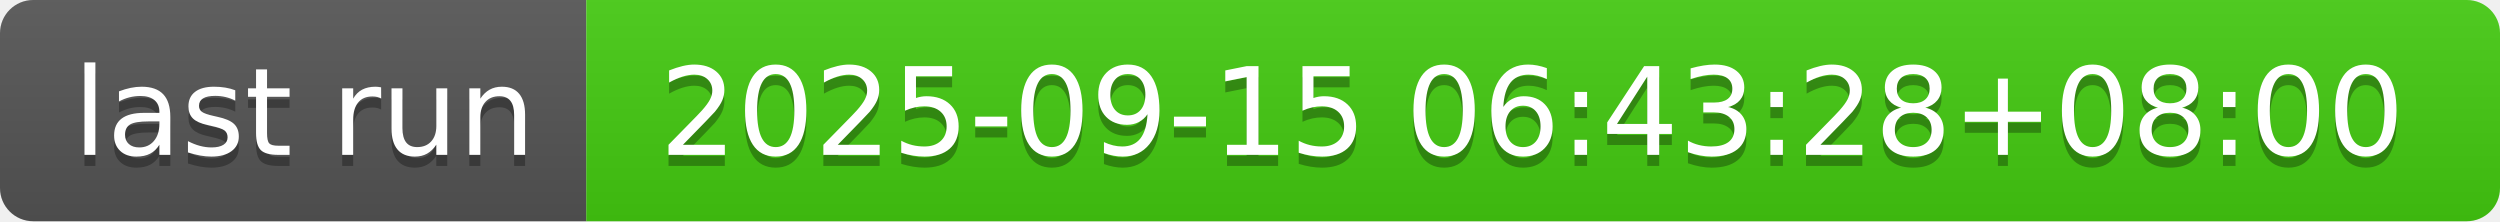
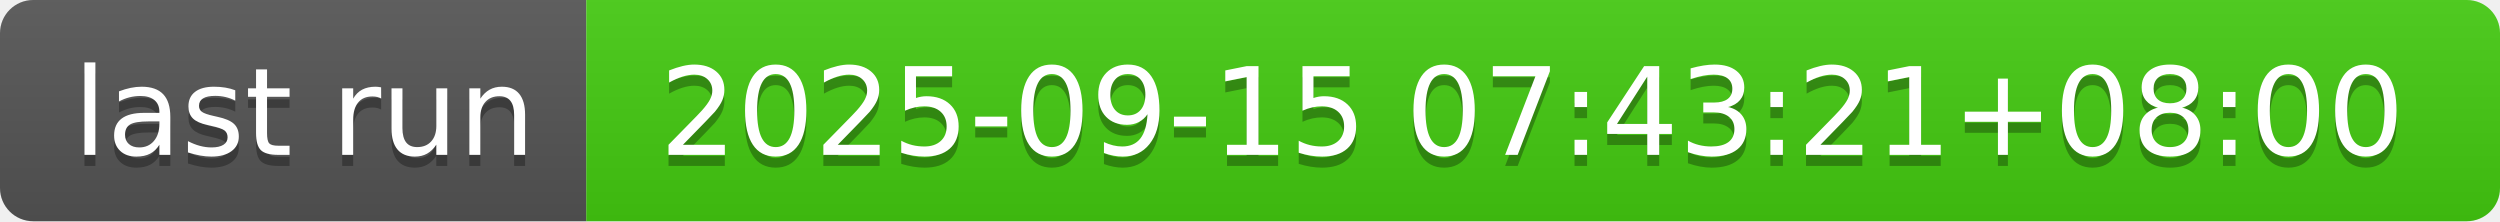
- <svg xmlns="http://www.w3.org/2000/svg" width="226" height="20" role="img" aria-label="last run: 2025-09-15 06:43:28+08:00">
+ <svg xmlns="http://www.w3.org/2000/svg" width="226" height="20" role="img" aria-label="last run: 2025-09-15 07:43:21+08:00">
  <linearGradient id="s" x2="0" y2="100%">
    <stop offset="0" stop-color="#bbb" stop-opacity=".1" />
    <stop offset="1" stop-opacity=".1" />
  </linearGradient>
  <clipPath id="r">
    <rect width="226" height="20" rx="3" fill="#fff" />
  </clipPath>
  <g clip-path="url(#r)">
    <rect width="53" height="20" fill="#555" />
    <rect x="53" width="173" height="20" fill="#4c1" />
    <rect width="226" height="20" fill="url(#s)" />
  </g>
  <g fill="#fff" text-anchor="middle" font-family="Verdana,Geneva,DejaVu Sans,sans-serif" text-rendering="geometricPrecision" font-size="110">
    <text aria-hidden="true" x="275" y="150" fill="#010101" fill-opacity=".3" transform="scale(.1)" textLength="430">last run</text>
    <text x="275" y="140" transform="scale(.1)" fill="#fff" textLength="430">last run</text>
-     <text aria-hidden="true" x="1385" y="150" fill="#010101" fill-opacity=".3" transform="scale(.1)" textLength="1630">2025-09-15 06:43:28+08:00</text>
-     <text x="1385" y="140" transform="scale(.1)" fill="#fff" textLength="1630">2025-09-15 06:43:28+08:00</text>
+     <text aria-hidden="true" x="1385" y="150" fill="#010101" fill-opacity=".3" transform="scale(.1)" textLength="1630">2025-09-15 07:43:21+08:00</text>
+     <text x="1385" y="140" transform="scale(.1)" fill="#fff" textLength="1630">2025-09-15 07:43:21+08:00</text>
  </g>
</svg>
